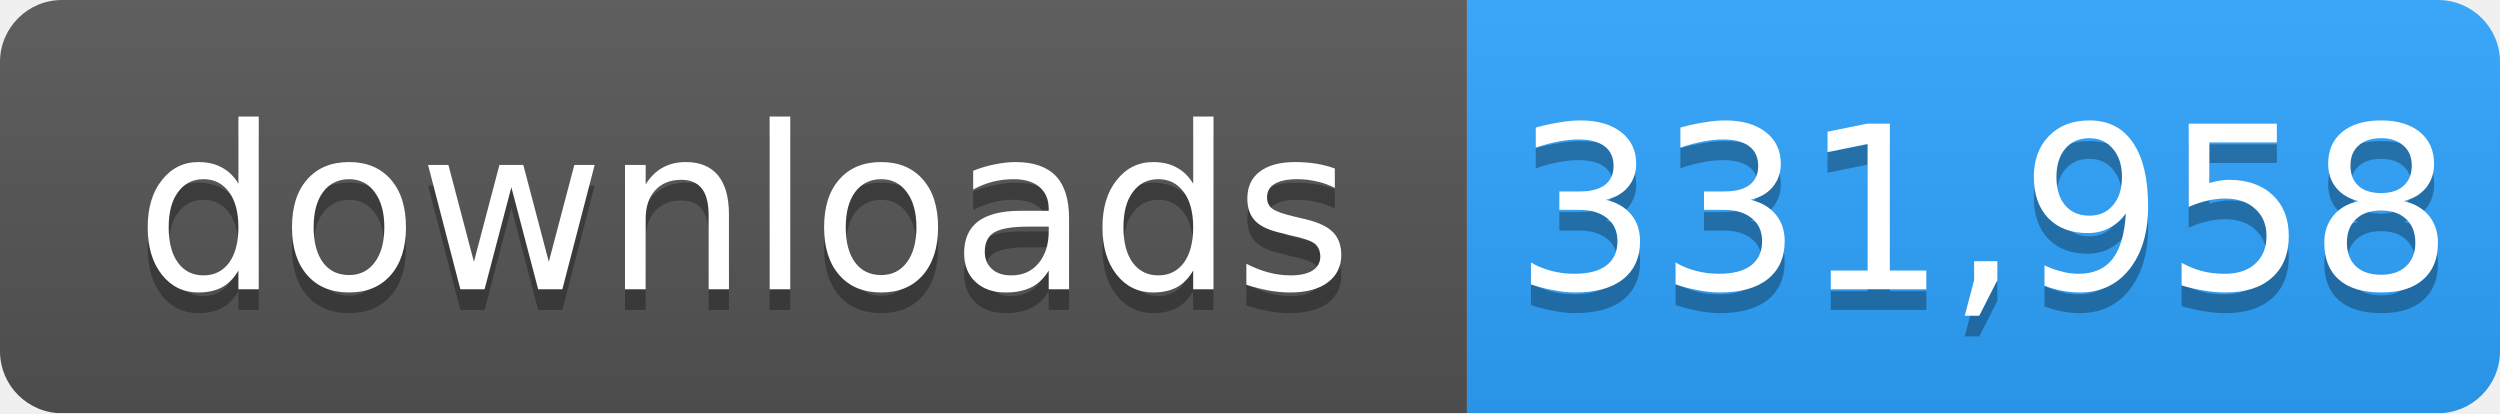
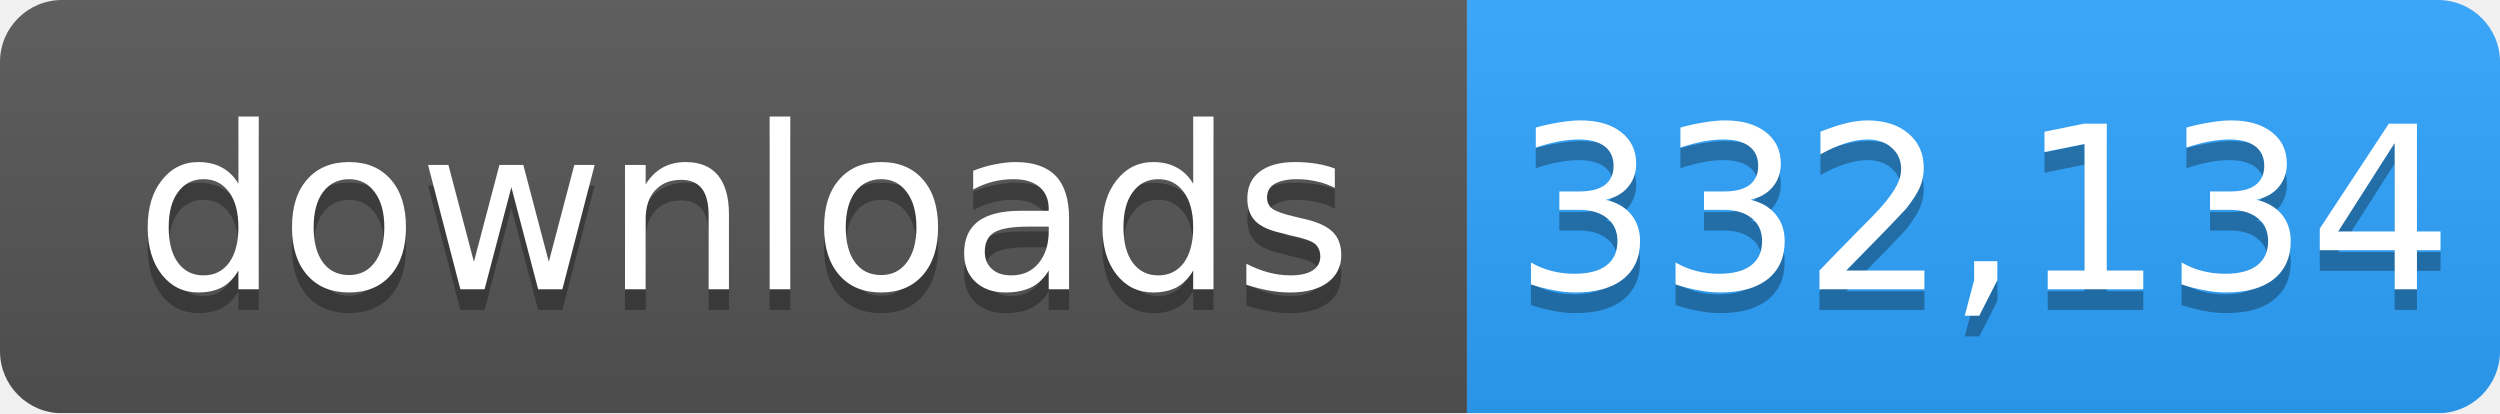
- <svg xmlns="http://www.w3.org/2000/svg" width="121" height="20" role="img" aria-label="downloads: 331,958">
+ <svg xmlns="http://www.w3.org/2000/svg" width="121" height="20" role="img" aria-label="downloads: 332,134">
  <linearGradient id="s" x2="0" y2="100%">
    <stop offset="0" stop-color="#bbb" stop-opacity=".1" />
    <stop offset="1" stop-opacity=".1" />
  </linearGradient>
  <mask id="m">
    <rect width="121" height="20" rx="3" fill="#fff" />
  </mask>
  <g mask="url(#m)">
    <rect width="71" height="20" fill="#555" />
    <rect x="71" width="50" height="20" fill="#2ea4ff" />
    <rect width="121" height="20" fill="url(#s)" />
  </g>
  <g fill="#fff" text-anchor="middle" font-family="Verdana,Geneva,DejaVu Sans,sans-serif" font-size="11">
    <text x="36" y="15" fill="#010101" fill-opacity=".3">downloads</text>
    <text x="36" y="14">downloads</text>
-     <text x="96" y="15" fill="#010101" fill-opacity=".3">331,958</text>
-     <text x="96" y="14">331,958</text>
+     <text x="96" y="15" fill="#010101" fill-opacity=".3">332,134</text>
+     <text x="96" y="14">332,134</text>
  </g>
</svg>
